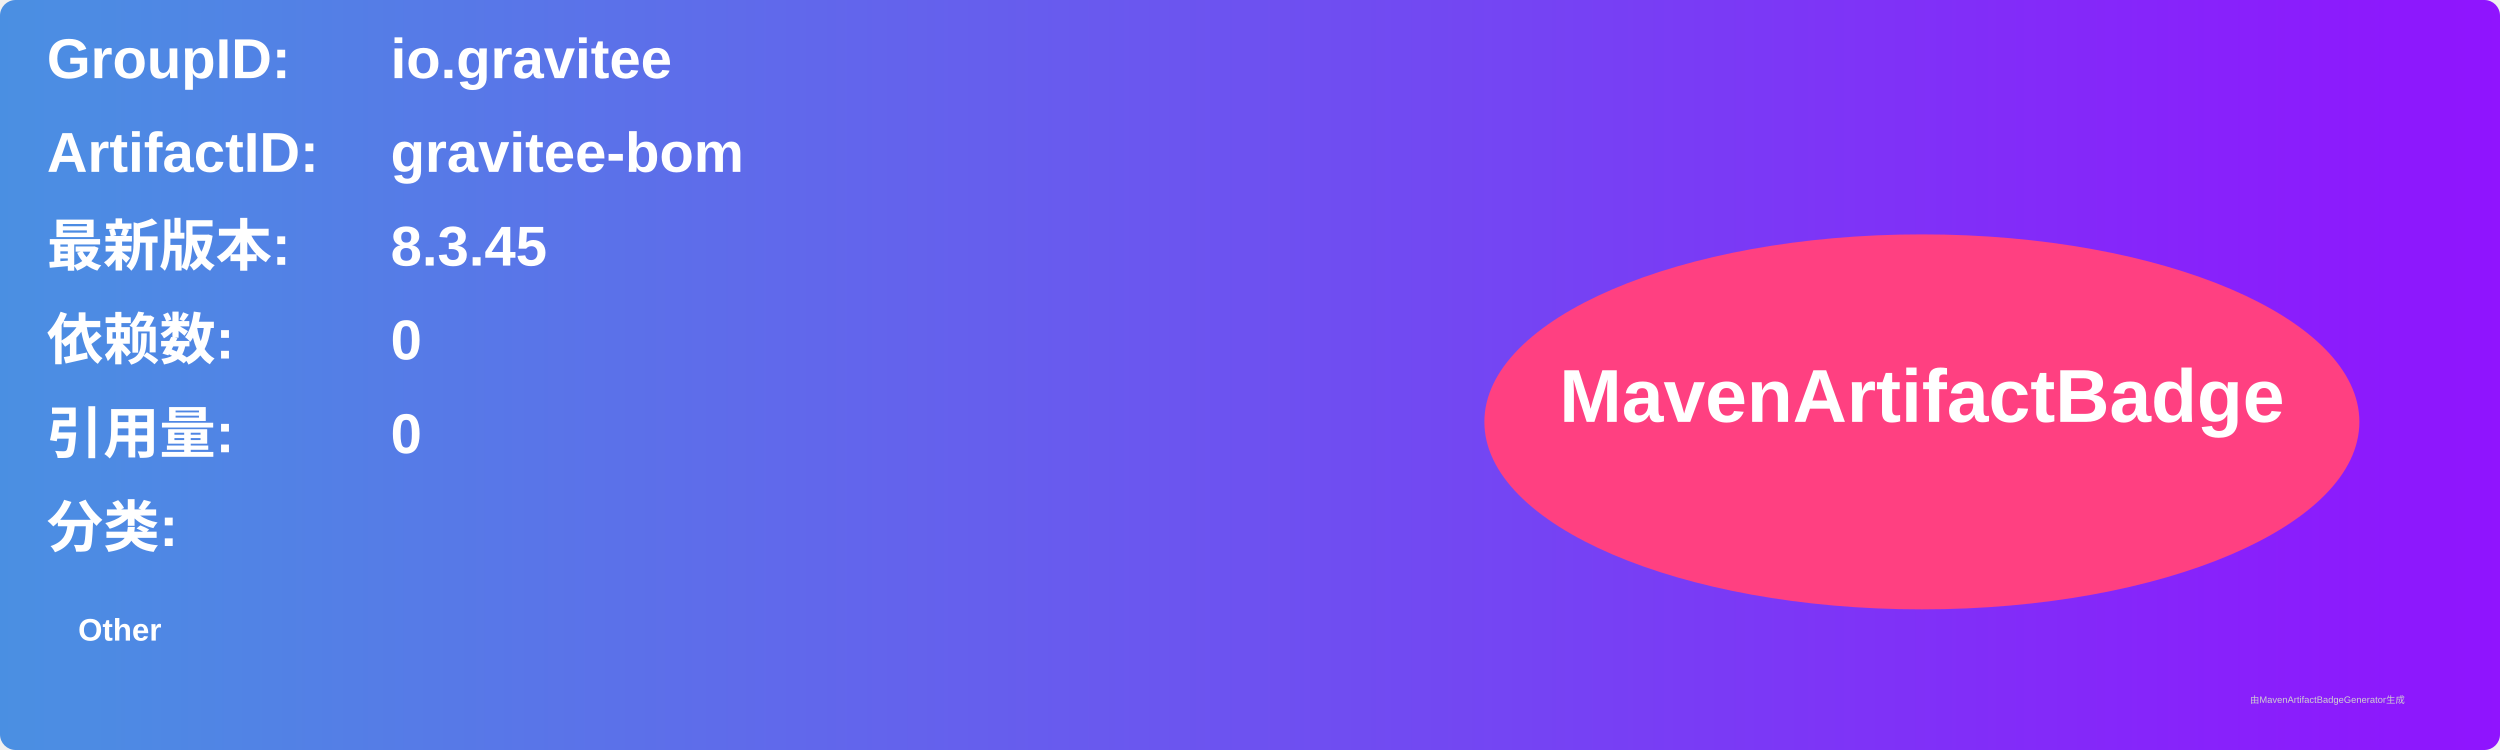
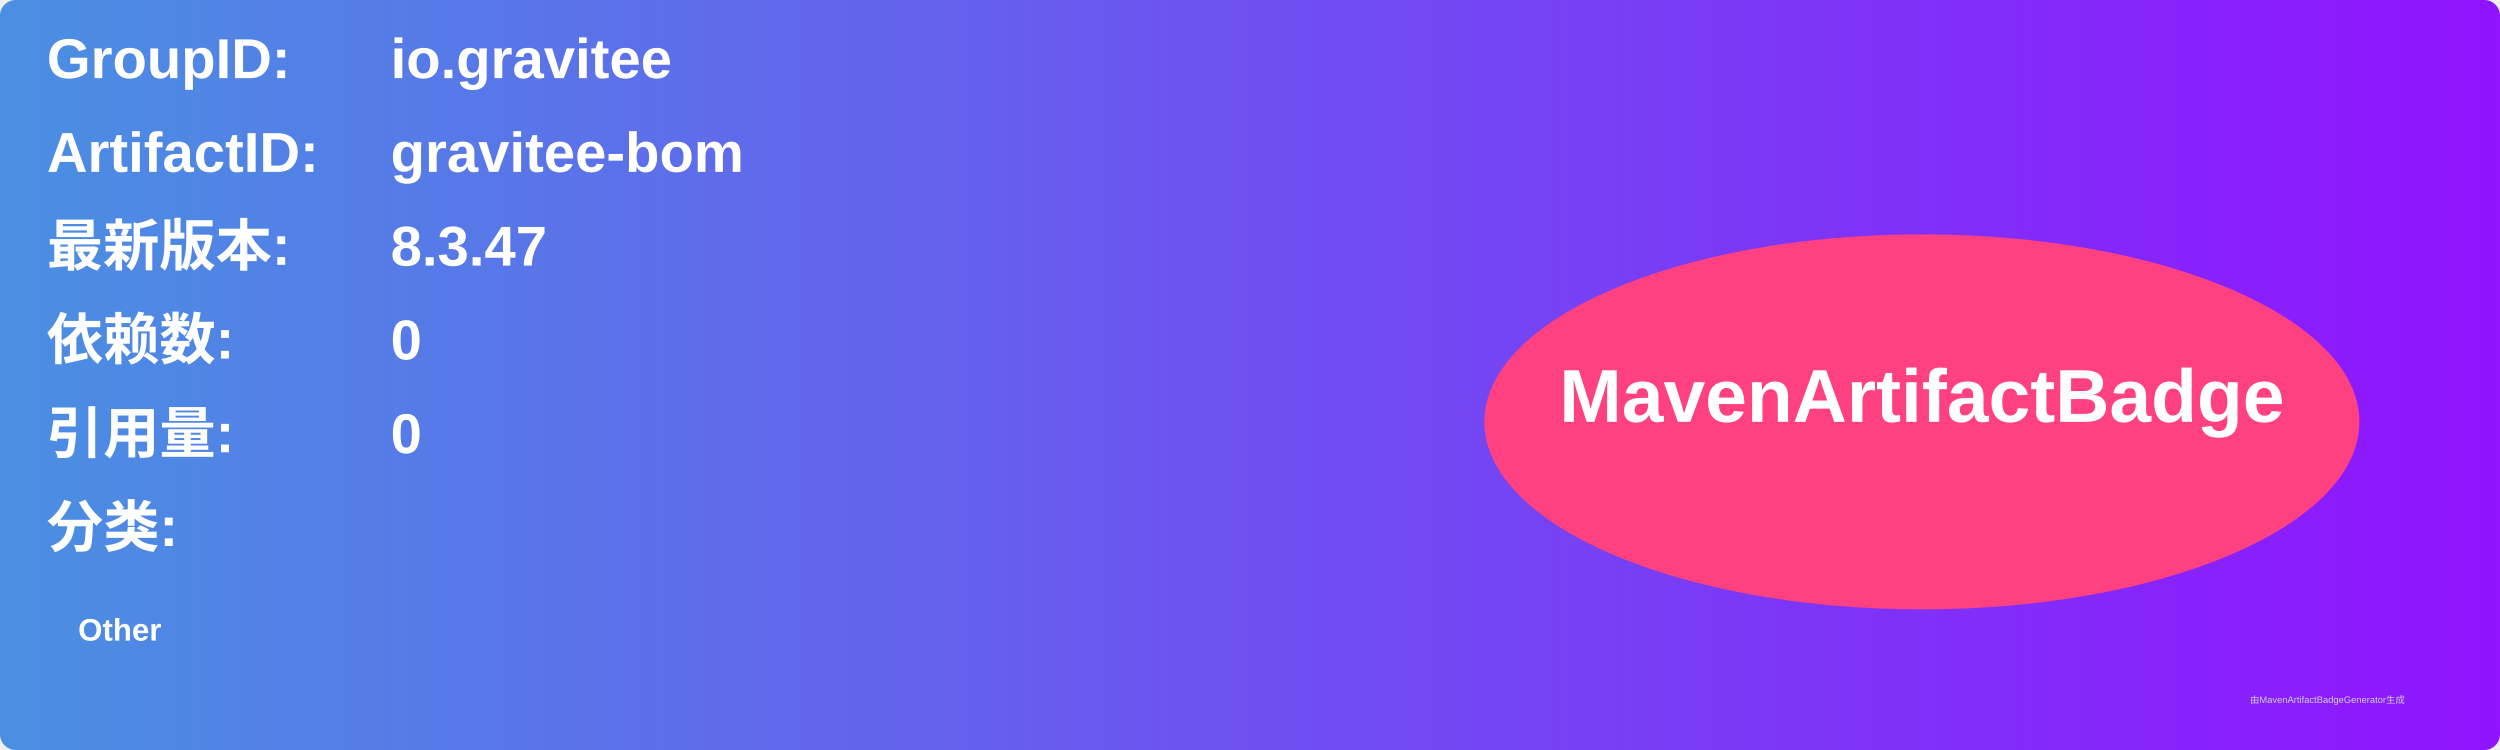
<svg xmlns="http://www.w3.org/2000/svg" width="800" height="240" viewBox="0 0 800 240">
  <linearGradient id="grad" x1="0%" y1="0%" x2="100%" y2="0%">
    <stop offset="0%" stop-color="#4a90e2" />
    <stop offset="100%" stop-color="#9013fe" />
  </linearGradient>
  <rect width="100%" height="100%" rx="5" ry="5" fill="url(#grad)" />
  <g transform="translate(15, 15)">
    <text x="0" y="10" font-family="Arial" font-size="18" fill="white" font-weight="bold" width="260">GroupID:</text>
    <text x="110" y="10" font-family="Arial" font-size="18" fill="white" font-weight="bold" width="460">io.gravitee</text>
    <text x="0" y="40" font-family="Arial" font-size="18" fill="white" font-weight="bold" width="260">ArtifactID:</text>
    <text x="110" y="40" font-family="Arial" font-size="18" fill="white" font-weight="bold" width="460">gravitee-bom</text>
    <text x="0" y="70" font-family="Arial" font-size="18" fill="white" font-weight="bold">最新版本:</text>
    <text x="110" y="70" font-family="Arial" font-size="18" fill="white" font-weight="bold">
-       <tspan font-weight="bold">8.3.45</tspan>
+       <tspan font-weight="bold">8.3.47</tspan>
    </text>
    <text x="0" y="100" font-family="Arial" font-size="18" fill="white" font-weight="bold">依赖数: </text>
    <text x="110" y="100" font-family="Arial" font-size="18" fill="white">
      <tspan font-weight="bold">0</tspan>
    </text>
    <text x="0" y="130" font-family="Arial" font-size="18" fill="white" font-weight="bold">引用量: </text>
    <text x="110" y="130" font-family="Arial" font-size="18" fill="white">
      <tspan font-weight="bold">0</tspan>
    </text>
    <text x="0" y="160" font-family="Arial" font-size="18" fill="white" font-weight="bold">分类:</text>
    <text x="10" y="190" font-family="Arial" font-size="10" fill="white">
      <tspan font-weight="bold">Other</tspan>
    </text>
    <ellipse cx="600" cy="120" rx="140" ry="60" fill="#ff4081" />
    <text x="600" y="120" text-anchor="middle" font-family="Arial" font-size="24" fill="white" font-weight="bold">MavenArtifactBadge</text>
  </g>
  <text x="720" y="225" font-family="Arial" font-size="3" fill="#d0d0d0">由MavenArtifactBadgeGenerator生成</text>
</svg>
